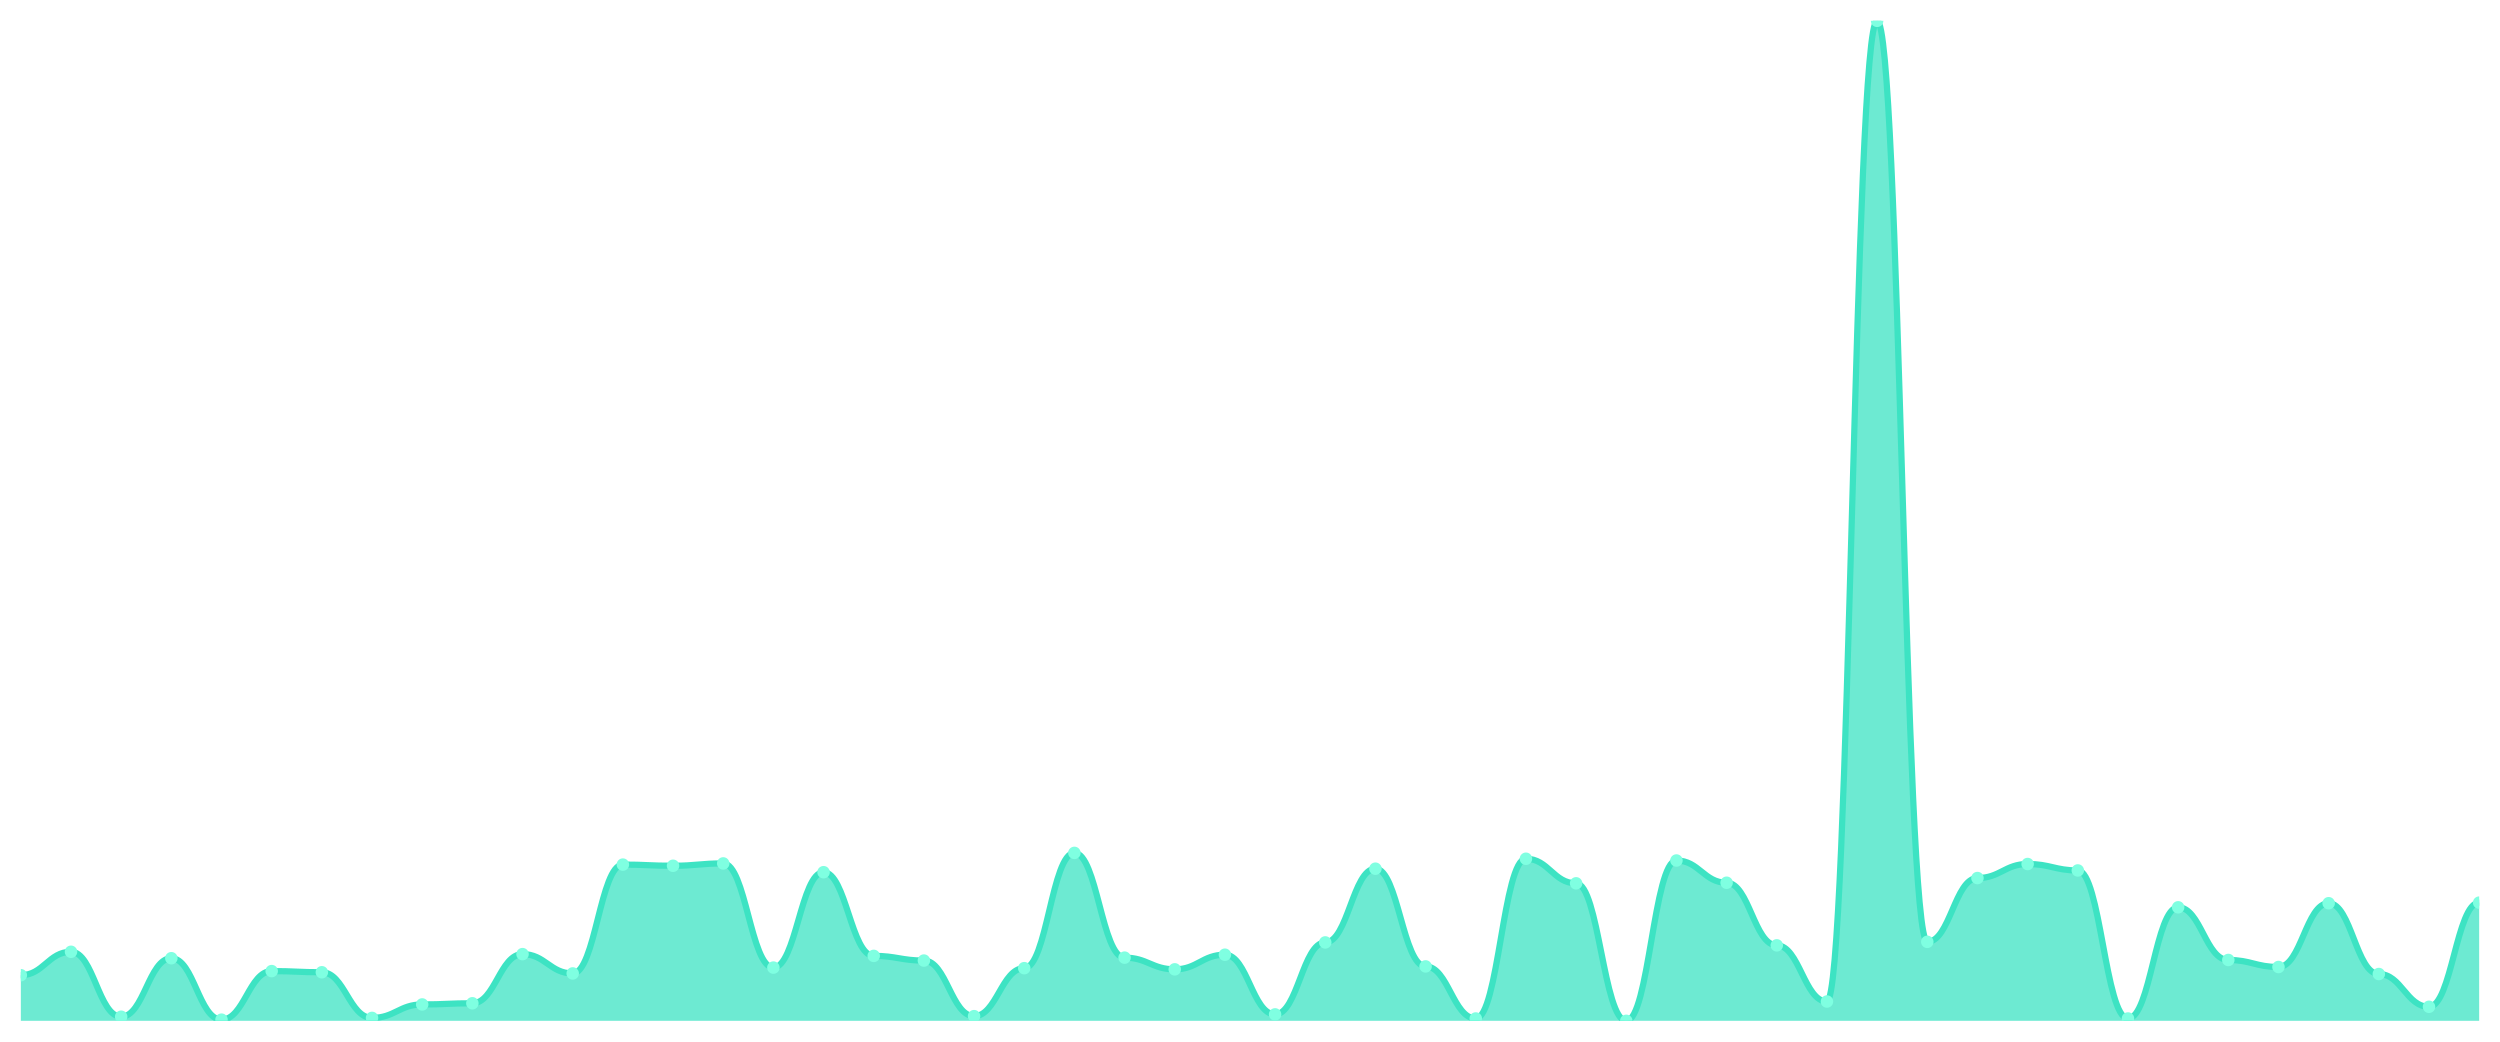
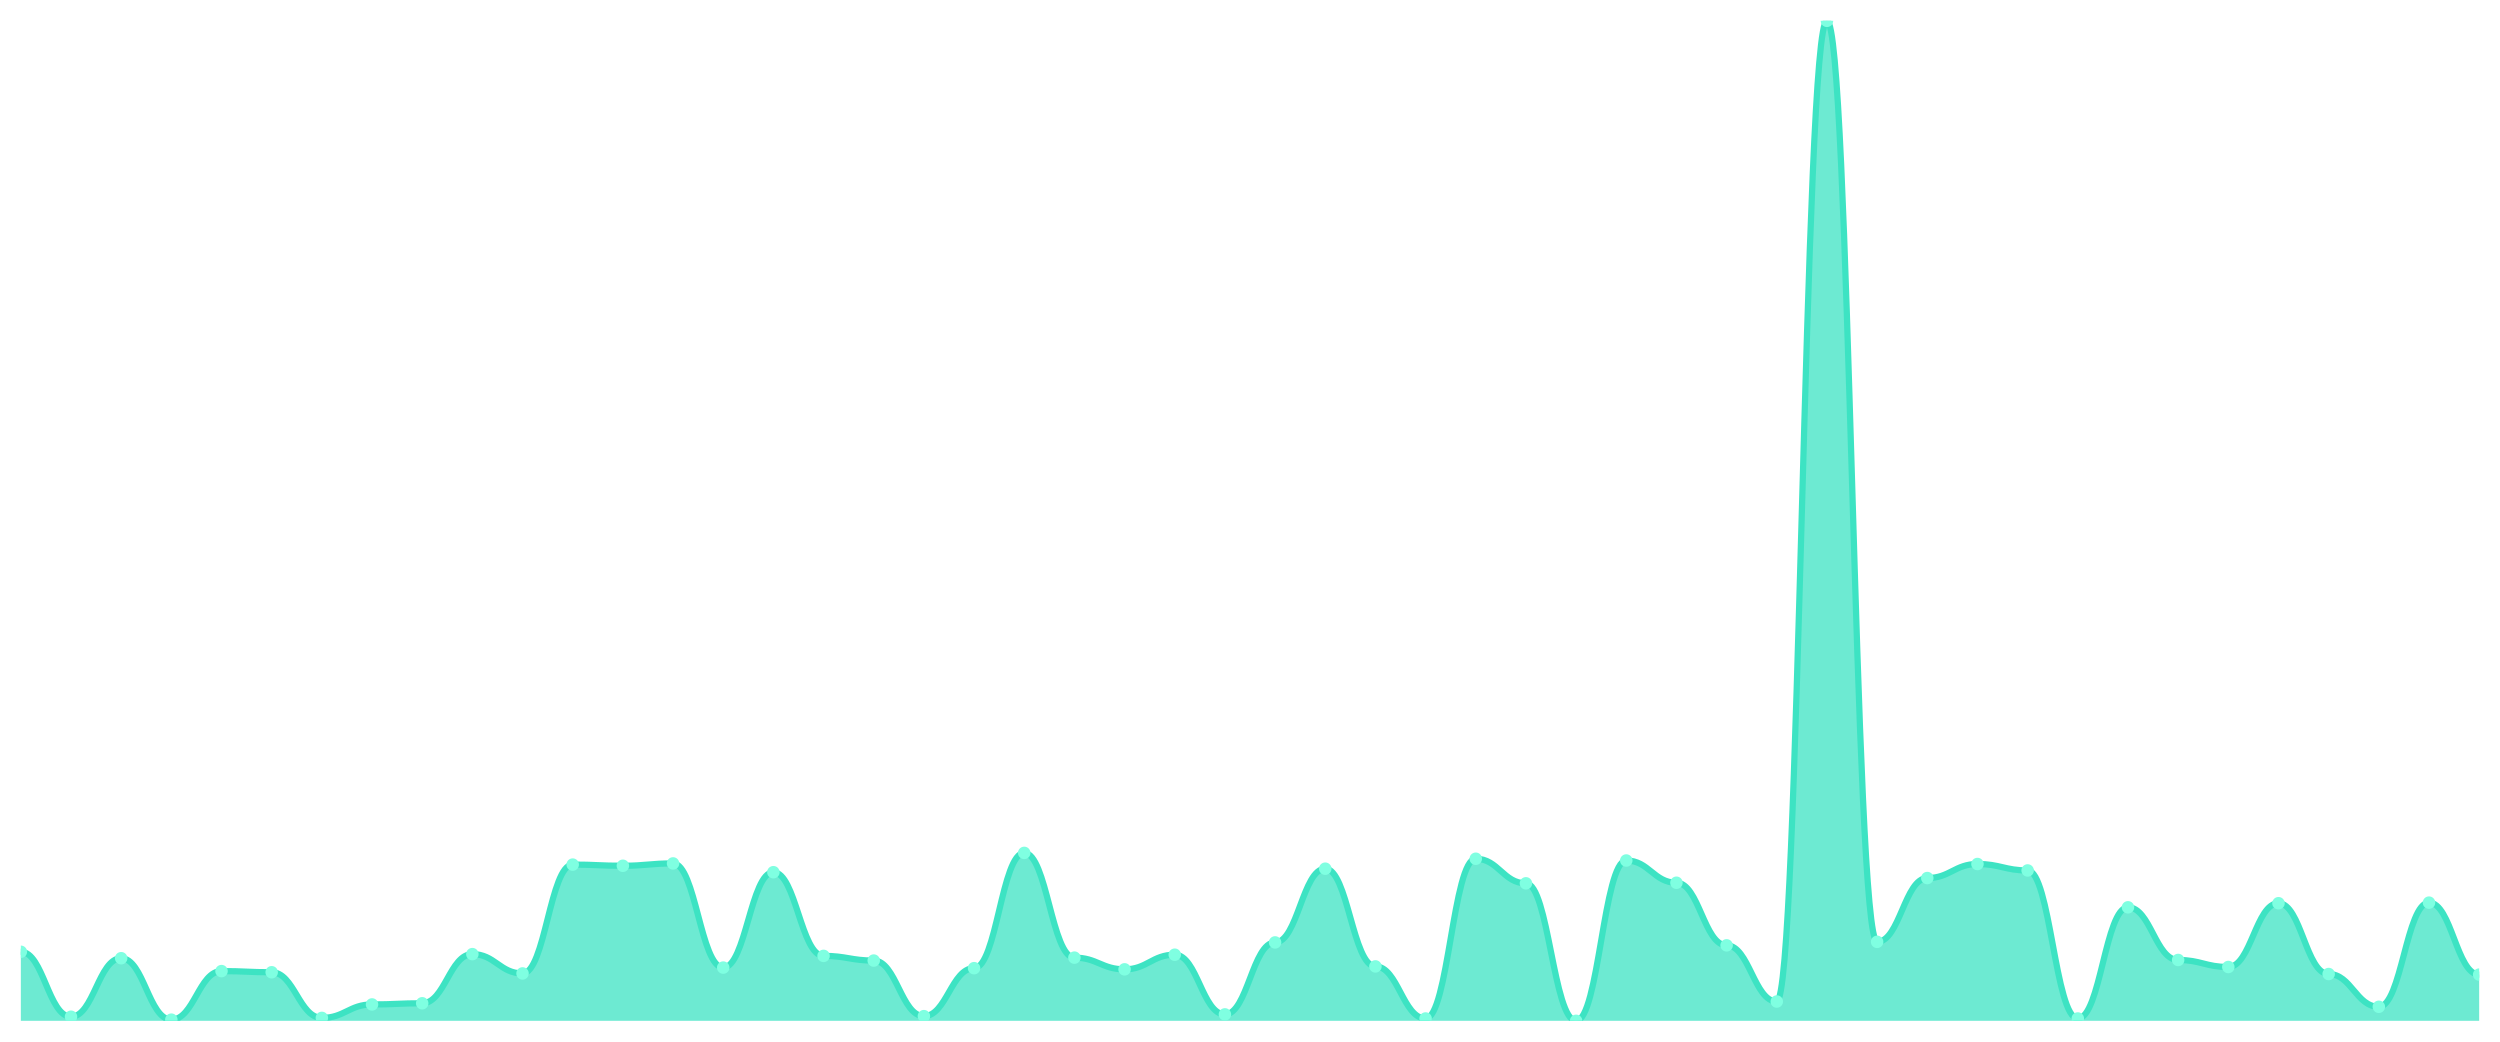
<svg xmlns="http://www.w3.org/2000/svg" viewBox="0 0 1200 500" width="1200" height="500">
  <defs>
    <clipPath id="c">
      <rect x="10" y="10" width="1180" height="480" />
    </clipPath>
  </defs>
  <rect width="1200" height="500" fill="none" />
  <g clip-path="url(#c)">
-     <path d="M 10,490 L 10,468.092 C 20.837,468.092 23.245,456.858 34.082,456.858 C 44.918,456.858 47.327,488.034 58.163,488.034 C 69,488.034 71.408,459.947 82.245,459.947 C 93.082,459.947 95.49,489.438 106.327,489.438 C 117.163,489.438 119.571,466.126 130.408,466.126 C 141.245,466.126 143.653,466.688 154.49,466.688 C 165.327,466.688 167.735,488.596 178.571,488.596 C 189.408,488.596 191.816,482.136 202.653,482.136 C 213.49,482.136 215.898,481.574 226.735,481.574 C 237.571,481.574 239.98,457.981 250.816,457.981 C 261.653,457.981 264.061,467.25 274.898,467.25 C 285.735,467.25 288.143,415.009 298.98,415.009 C 309.816,415.009 312.224,415.571 323.061,415.571 C 333.898,415.571 336.306,414.447 347.143,414.447 C 357.98,414.447 360.388,464.441 371.224,464.441 C 382.061,464.441 384.469,418.66 395.306,418.66 C 406.143,418.66 408.551,458.824 419.388,458.824 C 430.224,458.824 432.633,461.071 443.469,461.071 C 454.306,461.071 456.714,487.753 467.551,487.753 C 478.388,487.753 480.796,464.722 491.633,464.722 C 502.469,464.722 504.878,409.391 515.714,409.391 C 526.551,409.391 528.959,459.666 539.796,459.666 C 550.633,459.666 553.041,465.284 563.878,465.284 C 574.714,465.284 577.122,458.262 587.959,458.262 C 598.796,458.262 601.204,486.91 612.041,486.91 C 622.878,486.91 625.286,452.364 636.122,452.364 C 646.959,452.364 649.367,416.975 660.204,416.975 C 671.041,416.975 673.449,463.879 684.286,463.879 C 695.122,463.879 697.531,488.877 708.367,488.877 C 719.204,488.877 721.612,412.2 732.449,412.2 C 743.286,412.2 745.694,423.996 756.531,423.996 C 767.367,423.996 769.776,490 780.612,490 C 791.449,490 793.857,413.043 804.694,413.043 C 815.531,413.043 817.939,423.716 828.776,423.716 C 839.612,423.716 842.02,453.768 852.857,453.768 C 863.694,453.768 866.102,480.731 876.939,480.731 C 887.776,480.731 890.184,10 901.02,10 C 911.857,10 914.265,452.083 925.102,452.083 C 935.939,452.083 938.347,421.469 949.184,421.469 C 960.02,421.469 962.429,414.728 973.265,414.728 C 984.102,414.728 986.51,417.817 997.347,417.817 C 1008.184,417.817 1010.592,488.877 1021.429,488.877 C 1032.265,488.877 1034.673,435.512 1045.51,435.512 C 1056.347,435.512 1058.755,460.79 1069.592,460.79 C 1080.429,460.79 1082.837,464.16 1093.673,464.16 C 1104.51,464.16 1106.918,433.546 1117.755,433.546 C 1128.592,433.546 1131,467.531 1141.837,467.531 C 1152.673,467.531 1155.082,483.259 1165.918,483.259 C 1176.755,483.259 1179.163,433.265 1190,433.265 L 1190,490 Z" fill="rgba(61,227,195,0.75)" />
-     <path d="M 10,468.092 C 20.837,468.092 23.245,456.858 34.082,456.858 C 44.918,456.858 47.327,488.034 58.163,488.034 C 69,488.034 71.408,459.947 82.245,459.947 C 93.082,459.947 95.49,489.438 106.327,489.438 C 117.163,489.438 119.571,466.126 130.408,466.126 C 141.245,466.126 143.653,466.688 154.49,466.688 C 165.327,466.688 167.735,488.596 178.571,488.596 C 189.408,488.596 191.816,482.136 202.653,482.136 C 213.49,482.136 215.898,481.574 226.735,481.574 C 237.571,481.574 239.98,457.981 250.816,457.981 C 261.653,457.981 264.061,467.25 274.898,467.25 C 285.735,467.25 288.143,415.009 298.98,415.009 C 309.816,415.009 312.224,415.571 323.061,415.571 C 333.898,415.571 336.306,414.447 347.143,414.447 C 357.98,414.447 360.388,464.441 371.224,464.441 C 382.061,464.441 384.469,418.66 395.306,418.66 C 406.143,418.66 408.551,458.824 419.388,458.824 C 430.224,458.824 432.633,461.071 443.469,461.071 C 454.306,461.071 456.714,487.753 467.551,487.753 C 478.388,487.753 480.796,464.722 491.633,464.722 C 502.469,464.722 504.878,409.391 515.714,409.391 C 526.551,409.391 528.959,459.666 539.796,459.666 C 550.633,459.666 553.041,465.284 563.878,465.284 C 574.714,465.284 577.122,458.262 587.959,458.262 C 598.796,458.262 601.204,486.91 612.041,486.91 C 622.878,486.91 625.286,452.364 636.122,452.364 C 646.959,452.364 649.367,416.975 660.204,416.975 C 671.041,416.975 673.449,463.879 684.286,463.879 C 695.122,463.879 697.531,488.877 708.367,488.877 C 719.204,488.877 721.612,412.2 732.449,412.2 C 743.286,412.2 745.694,423.996 756.531,423.996 C 767.367,423.996 769.776,490 780.612,490 C 791.449,490 793.857,413.043 804.694,413.043 C 815.531,413.043 817.939,423.716 828.776,423.716 C 839.612,423.716 842.02,453.768 852.857,453.768 C 863.694,453.768 866.102,480.731 876.939,480.731 C 887.776,480.731 890.184,10 901.02,10 C 911.857,10 914.265,452.083 925.102,452.083 C 935.939,452.083 938.347,421.469 949.184,421.469 C 960.02,421.469 962.429,414.728 973.265,414.728 C 984.102,414.728 986.51,417.817 997.347,417.817 C 1008.184,417.817 1010.592,488.877 1021.429,488.877 C 1032.265,488.877 1034.673,435.512 1045.51,435.512 C 1056.347,435.512 1058.755,460.79 1069.592,460.79 C 1080.429,460.79 1082.837,464.16 1093.673,464.16 C 1104.51,464.16 1106.918,433.546 1117.755,433.546 C 1128.592,433.546 1131,467.531 1141.837,467.531 C 1152.673,467.531 1155.082,483.259 1165.918,483.259 C 1176.755,483.259 1179.163,433.265 1190,433.265" fill="none" stroke="#3de3c3" stroke-width="3" stroke-linecap="round" stroke-linejoin="round" />
-     <circle cx="10" cy="468.092" r="3" fill="#7fffe1" />
-     <circle cx="34.082" cy="456.858" r="3" fill="#7fffe1" />
-     <circle cx="58.163" cy="488.034" r="3" fill="#7fffe1" />
-     <circle cx="82.245" cy="459.947" r="3" fill="#7fffe1" />
-     <circle cx="106.327" cy="489.438" r="3" fill="#7fffe1" />
-     <circle cx="130.408" cy="466.126" r="3" fill="#7fffe1" />
-     <circle cx="154.49" cy="466.688" r="3" fill="#7fffe1" />
-     <circle cx="178.571" cy="488.596" r="3" fill="#7fffe1" />
-     <circle cx="202.653" cy="482.136" r="3" fill="#7fffe1" />
-     <circle cx="226.735" cy="481.574" r="3" fill="#7fffe1" />
-     <circle cx="250.816" cy="457.981" r="3" fill="#7fffe1" />
-     <circle cx="274.898" cy="467.25" r="3" fill="#7fffe1" />
-     <circle cx="298.98" cy="415.009" r="3" fill="#7fffe1" />
-     <circle cx="323.061" cy="415.571" r="3" fill="#7fffe1" />
-     <circle cx="347.143" cy="414.447" r="3" fill="#7fffe1" />
-     <circle cx="371.224" cy="464.441" r="3" fill="#7fffe1" />
-     <circle cx="395.306" cy="418.66" r="3" fill="#7fffe1" />
-     <circle cx="419.388" cy="458.824" r="3" fill="#7fffe1" />
-     <circle cx="443.469" cy="461.071" r="3" fill="#7fffe1" />
-     <circle cx="467.551" cy="487.753" r="3" fill="#7fffe1" />
-     <circle cx="491.633" cy="464.722" r="3" fill="#7fffe1" />
-     <circle cx="515.714" cy="409.391" r="3" fill="#7fffe1" />
-     <circle cx="539.796" cy="459.666" r="3" fill="#7fffe1" />
-     <circle cx="563.878" cy="465.284" r="3" fill="#7fffe1" />
-     <circle cx="587.959" cy="458.262" r="3" fill="#7fffe1" />
-     <circle cx="612.041" cy="486.91" r="3" fill="#7fffe1" />
-     <circle cx="636.122" cy="452.364" r="3" fill="#7fffe1" />
-     <circle cx="660.204" cy="416.975" r="3" fill="#7fffe1" />
-     <circle cx="684.286" cy="463.879" r="3" fill="#7fffe1" />
-     <circle cx="708.367" cy="488.877" r="3" fill="#7fffe1" />
-     <circle cx="732.449" cy="412.2" r="3" fill="#7fffe1" />
-     <circle cx="756.531" cy="423.996" r="3" fill="#7fffe1" />
-     <circle cx="780.612" cy="490" r="3" fill="#7fffe1" />
-     <circle cx="804.694" cy="413.043" r="3" fill="#7fffe1" />
-     <circle cx="828.776" cy="423.716" r="3" fill="#7fffe1" />
-     <circle cx="852.857" cy="453.768" r="3" fill="#7fffe1" />
-     <circle cx="876.939" cy="480.731" r="3" fill="#7fffe1" />
-     <circle cx="901.02" cy="10" r="3" fill="#7fffe1" />
-     <circle cx="925.102" cy="452.083" r="3" fill="#7fffe1" />
-     <circle cx="949.184" cy="421.469" r="3" fill="#7fffe1" />
-     <circle cx="973.265" cy="414.728" r="3" fill="#7fffe1" />
-     <circle cx="997.347" cy="417.817" r="3" fill="#7fffe1" />
-     <circle cx="1021.429" cy="488.877" r="3" fill="#7fffe1" />
-     <circle cx="1045.51" cy="435.512" r="3" fill="#7fffe1" />
-     <circle cx="1069.592" cy="460.79" r="3" fill="#7fffe1" />
-     <circle cx="1093.673" cy="464.16" r="3" fill="#7fffe1" />
-     <circle cx="1117.755" cy="433.546" r="3" fill="#7fffe1" />
-     <circle cx="1141.837" cy="467.531" r="3" fill="#7fffe1" />
-     <circle cx="1165.918" cy="483.259" r="3" fill="#7fffe1" />
-     <circle cx="1190" cy="433.265" r="3" fill="#7fffe1" />
+     <path d="M 10,490 L 10,456.858 C 20.837,456.858 23.245,488.034 34.082,488.034 C 44.918,488.034 47.327,459.947 58.163,459.947 C 69,459.947 71.408,489.438 82.245,489.438 C 93.082,489.438 95.49,466.126 106.327,466.126 C 117.163,466.126 119.571,466.688 130.408,466.688 C 141.245,466.688 143.653,488.596 154.49,488.596 C 165.327,488.596 167.735,482.136 178.571,482.136 C 189.408,482.136 191.816,481.574 202.653,481.574 C 213.49,481.574 215.898,457.981 226.735,457.981 C 237.571,457.981 239.98,467.25 250.816,467.25 C 261.653,467.25 264.061,415.009 274.898,415.009 C 285.735,415.009 288.143,415.571 298.98,415.571 C 309.816,415.571 312.224,414.447 323.061,414.447 C 333.898,414.447 336.306,464.441 347.143,464.441 C 357.98,464.441 360.388,418.66 371.224,418.66 C 382.061,418.66 384.469,458.824 395.306,458.824 C 406.143,458.824 408.551,461.071 419.388,461.071 C 430.224,461.071 432.633,487.753 443.469,487.753 C 454.306,487.753 456.714,464.722 467.551,464.722 C 478.388,464.722 480.796,409.391 491.633,409.391 C 502.469,409.391 504.878,459.666 515.714,459.666 C 526.551,459.666 528.959,465.284 539.796,465.284 C 550.633,465.284 553.041,458.262 563.878,458.262 C 574.714,458.262 577.122,486.91 587.959,486.91 C 598.796,486.91 601.204,452.364 612.041,452.364 C 622.878,452.364 625.286,416.975 636.122,416.975 C 646.959,416.975 649.367,463.879 660.204,463.879 C 671.041,463.879 673.449,488.877 684.286,488.877 C 695.122,488.877 697.531,412.2 708.367,412.2 C 719.204,412.2 721.612,423.996 732.449,423.996 C 743.286,423.996 745.694,490 756.531,490 C 767.367,490 769.776,413.043 780.612,413.043 C 791.449,413.043 793.857,423.716 804.694,423.716 C 815.531,423.716 817.939,453.768 828.776,453.768 C 839.612,453.768 842.02,480.731 852.857,480.731 C 863.694,480.731 866.102,10 876.939,10 C 887.776,10 890.184,452.083 901.02,452.083 C 911.857,452.083 914.265,421.469 925.102,421.469 C 935.939,421.469 938.347,414.728 949.184,414.728 C 960.02,414.728 962.429,417.817 973.265,417.817 C 984.102,417.817 986.51,488.877 997.347,488.877 C 1008.184,488.877 1010.592,435.512 1021.429,435.512 C 1032.265,435.512 1034.673,460.79 1045.51,460.79 C 1056.347,460.79 1058.755,464.16 1069.592,464.16 C 1080.429,464.16 1082.837,433.546 1093.673,433.546 C 1104.51,433.546 1106.918,467.531 1117.755,467.531 C 1128.592,467.531 1131,483.259 1141.837,483.259 C 1152.673,483.259 1155.082,433.265 1165.918,433.265 C 1176.755,433.265 1179.163,467.812 1190,467.812 L 1190,490 Z" fill="rgba(61,227,195,0.75)" />
+     <path d="M 10,456.858 C 20.837,456.858 23.245,488.034 34.082,488.034 C 44.918,488.034 47.327,459.947 58.163,459.947 C 69,459.947 71.408,489.438 82.245,489.438 C 93.082,489.438 95.49,466.126 106.327,466.126 C 117.163,466.126 119.571,466.688 130.408,466.688 C 141.245,466.688 143.653,488.596 154.49,488.596 C 165.327,488.596 167.735,482.136 178.571,482.136 C 189.408,482.136 191.816,481.574 202.653,481.574 C 213.49,481.574 215.898,457.981 226.735,457.981 C 237.571,457.981 239.98,467.25 250.816,467.25 C 261.653,467.25 264.061,415.009 274.898,415.009 C 285.735,415.009 288.143,415.571 298.98,415.571 C 309.816,415.571 312.224,414.447 323.061,414.447 C 333.898,414.447 336.306,464.441 347.143,464.441 C 357.98,464.441 360.388,418.66 371.224,418.66 C 382.061,418.66 384.469,458.824 395.306,458.824 C 406.143,458.824 408.551,461.071 419.388,461.071 C 430.224,461.071 432.633,487.753 443.469,487.753 C 454.306,487.753 456.714,464.722 467.551,464.722 C 478.388,464.722 480.796,409.391 491.633,409.391 C 502.469,409.391 504.878,459.666 515.714,459.666 C 526.551,459.666 528.959,465.284 539.796,465.284 C 550.633,465.284 553.041,458.262 563.878,458.262 C 574.714,458.262 577.122,486.91 587.959,486.91 C 598.796,486.91 601.204,452.364 612.041,452.364 C 622.878,452.364 625.286,416.975 636.122,416.975 C 646.959,416.975 649.367,463.879 660.204,463.879 C 671.041,463.879 673.449,488.877 684.286,488.877 C 695.122,488.877 697.531,412.2 708.367,412.2 C 719.204,412.2 721.612,423.996 732.449,423.996 C 743.286,423.996 745.694,490 756.531,490 C 767.367,490 769.776,413.043 780.612,413.043 C 791.449,413.043 793.857,423.716 804.694,423.716 C 815.531,423.716 817.939,453.768 828.776,453.768 C 839.612,453.768 842.02,480.731 852.857,480.731 C 863.694,480.731 866.102,10 876.939,10 C 887.776,10 890.184,452.083 901.02,452.083 C 911.857,452.083 914.265,421.469 925.102,421.469 C 935.939,421.469 938.347,414.728 949.184,414.728 C 960.02,414.728 962.429,417.817 973.265,417.817 C 984.102,417.817 986.51,488.877 997.347,488.877 C 1008.184,488.877 1010.592,435.512 1021.429,435.512 C 1032.265,435.512 1034.673,460.79 1045.51,460.79 C 1056.347,460.79 1058.755,464.16 1069.592,464.16 C 1080.429,464.16 1082.837,433.546 1093.673,433.546 C 1104.51,433.546 1106.918,467.531 1117.755,467.531 C 1128.592,467.531 1131,483.259 1141.837,483.259 C 1152.673,483.259 1155.082,433.265 1165.918,433.265 C 1176.755,433.265 1179.163,467.812 1190,467.812" fill="none" stroke="#3de3c3" stroke-width="3" stroke-linecap="round" stroke-linejoin="round" />
+     <circle cx="10" cy="456.858" r="3" fill="#7fffe1" />
+     <circle cx="34.082" cy="488.034" r="3" fill="#7fffe1" />
+     <circle cx="58.163" cy="459.947" r="3" fill="#7fffe1" />
+     <circle cx="82.245" cy="489.438" r="3" fill="#7fffe1" />
+     <circle cx="106.327" cy="466.126" r="3" fill="#7fffe1" />
+     <circle cx="130.408" cy="466.688" r="3" fill="#7fffe1" />
+     <circle cx="154.49" cy="488.596" r="3" fill="#7fffe1" />
+     <circle cx="178.571" cy="482.136" r="3" fill="#7fffe1" />
+     <circle cx="202.653" cy="481.574" r="3" fill="#7fffe1" />
+     <circle cx="226.735" cy="457.981" r="3" fill="#7fffe1" />
+     <circle cx="250.816" cy="467.25" r="3" fill="#7fffe1" />
+     <circle cx="274.898" cy="415.009" r="3" fill="#7fffe1" />
+     <circle cx="298.98" cy="415.571" r="3" fill="#7fffe1" />
+     <circle cx="323.061" cy="414.447" r="3" fill="#7fffe1" />
+     <circle cx="347.143" cy="464.441" r="3" fill="#7fffe1" />
+     <circle cx="371.224" cy="418.66" r="3" fill="#7fffe1" />
+     <circle cx="395.306" cy="458.824" r="3" fill="#7fffe1" />
+     <circle cx="419.388" cy="461.071" r="3" fill="#7fffe1" />
+     <circle cx="443.469" cy="487.753" r="3" fill="#7fffe1" />
+     <circle cx="467.551" cy="464.722" r="3" fill="#7fffe1" />
+     <circle cx="491.633" cy="409.391" r="3" fill="#7fffe1" />
+     <circle cx="515.714" cy="459.666" r="3" fill="#7fffe1" />
+     <circle cx="539.796" cy="465.284" r="3" fill="#7fffe1" />
+     <circle cx="563.878" cy="458.262" r="3" fill="#7fffe1" />
+     <circle cx="587.959" cy="486.91" r="3" fill="#7fffe1" />
+     <circle cx="612.041" cy="452.364" r="3" fill="#7fffe1" />
+     <circle cx="636.122" cy="416.975" r="3" fill="#7fffe1" />
+     <circle cx="660.204" cy="463.879" r="3" fill="#7fffe1" />
+     <circle cx="684.286" cy="488.877" r="3" fill="#7fffe1" />
+     <circle cx="708.367" cy="412.2" r="3" fill="#7fffe1" />
+     <circle cx="732.449" cy="423.996" r="3" fill="#7fffe1" />
+     <circle cx="756.531" cy="490" r="3" fill="#7fffe1" />
+     <circle cx="780.612" cy="413.043" r="3" fill="#7fffe1" />
+     <circle cx="804.694" cy="423.716" r="3" fill="#7fffe1" />
+     <circle cx="828.776" cy="453.768" r="3" fill="#7fffe1" />
+     <circle cx="852.857" cy="480.731" r="3" fill="#7fffe1" />
+     <circle cx="876.939" cy="10" r="3" fill="#7fffe1" />
+     <circle cx="901.02" cy="452.083" r="3" fill="#7fffe1" />
+     <circle cx="925.102" cy="421.469" r="3" fill="#7fffe1" />
+     <circle cx="949.184" cy="414.728" r="3" fill="#7fffe1" />
+     <circle cx="973.265" cy="417.817" r="3" fill="#7fffe1" />
+     <circle cx="997.347" cy="488.877" r="3" fill="#7fffe1" />
+     <circle cx="1021.429" cy="435.512" r="3" fill="#7fffe1" />
+     <circle cx="1045.51" cy="460.79" r="3" fill="#7fffe1" />
+     <circle cx="1069.592" cy="464.16" r="3" fill="#7fffe1" />
+     <circle cx="1093.673" cy="433.546" r="3" fill="#7fffe1" />
+     <circle cx="1117.755" cy="467.531" r="3" fill="#7fffe1" />
+     <circle cx="1141.837" cy="483.259" r="3" fill="#7fffe1" />
+     <circle cx="1165.918" cy="433.265" r="3" fill="#7fffe1" />
+     <circle cx="1190" cy="467.812" r="3" fill="#7fffe1" />
  </g>
</svg>
